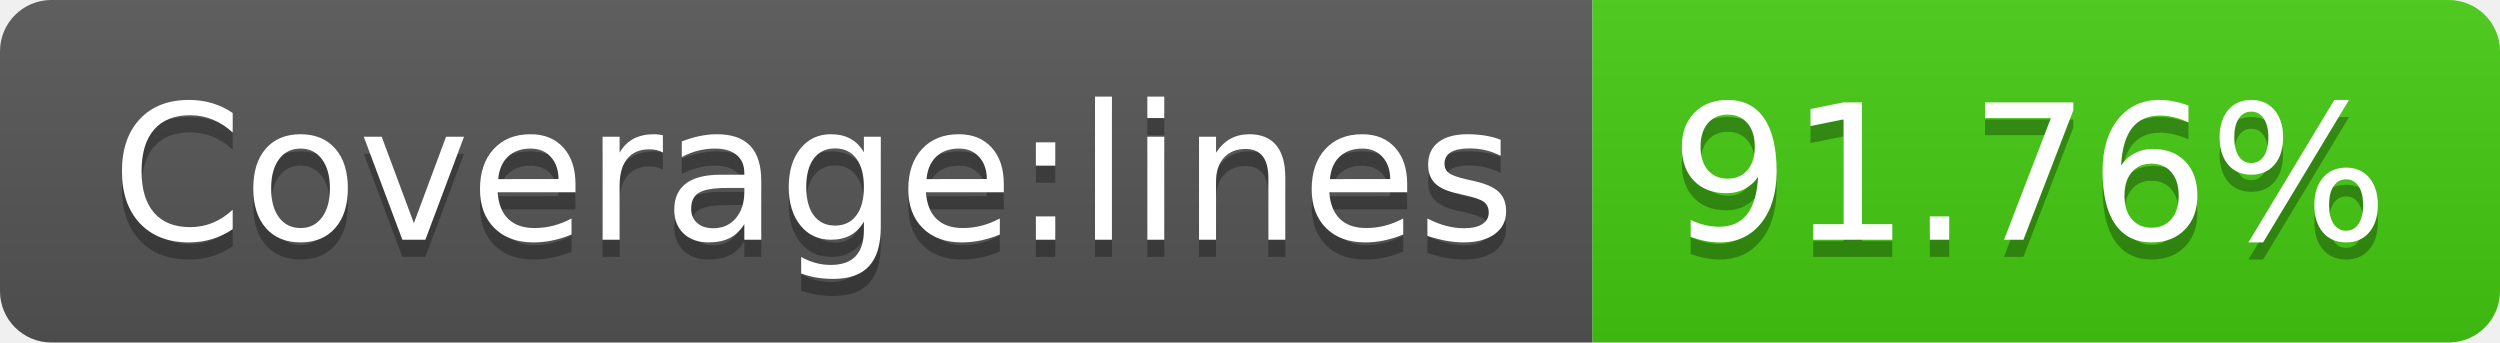
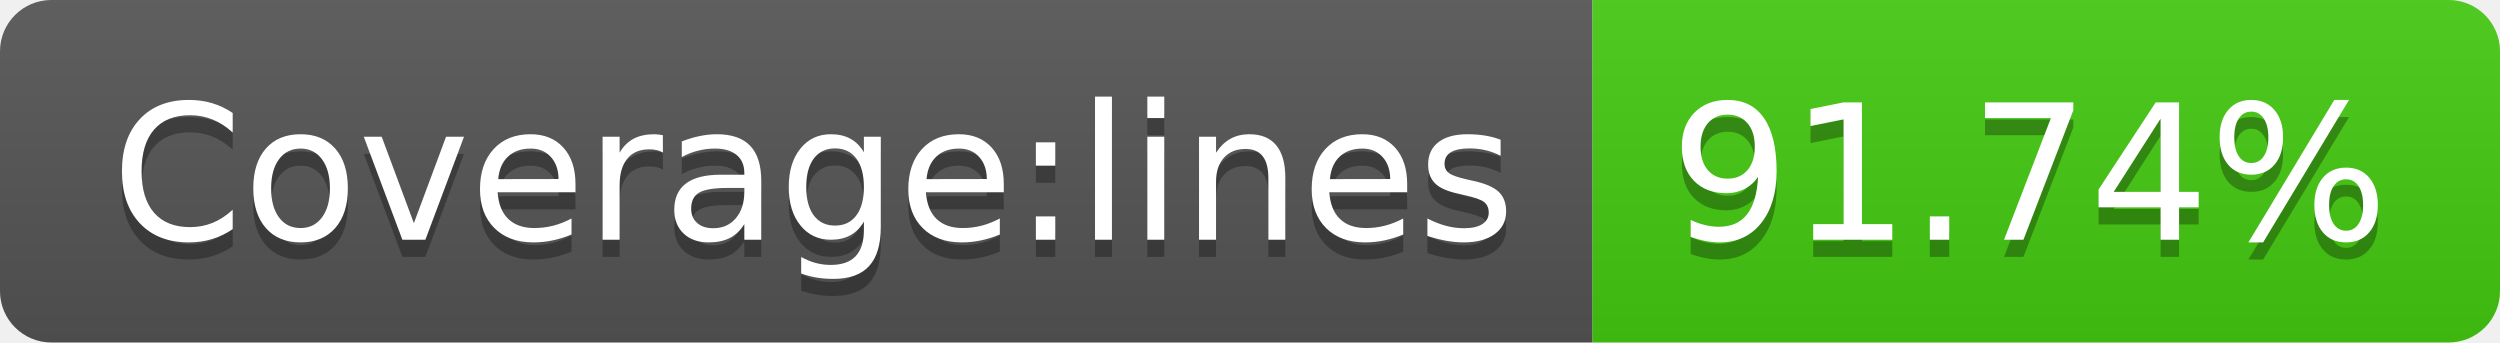
<svg xmlns="http://www.w3.org/2000/svg" width="146" height="20">
  <linearGradient id="s" x2="0" y2="100%">
    <stop offset="0" stop-color="#bbb" stop-opacity=".1" />
    <stop offset="1" stop-opacity=".1" />
  </linearGradient>
  <clipPath id="r">
    <rect width="146" height="20" rx="3" fill="#fff" />
  </clipPath>
  <g clip-path="url(#r)">
    <rect width="93" height="20" fill="#555" />
    <rect x="93" width="53" height="20" fill="#4c1" />
    <rect width="146" height="20" fill="url(#s)" />
  </g>
  <g fill="#fff" text-anchor="middle" font-family="Verdana,Geneva,DejaVu Sans,sans-serif" text-rendering="geometricPrecision" font-size="110">
    <text x="475" y="150" fill="#010101" fill-opacity=".3" transform="scale(.1)" textLength="830">Coverage:lines</text>
    <text x="475" y="140" transform="scale(.1)" textLength="830">Coverage:lines</text>
-     <text x="1185" y="150" fill="#010101" fill-opacity=".3" transform="scale(.1)" textLength="430">91.76%</text>
-     <text x="1185" y="140" transform="scale(.1)" textLength="430">91.76%</text>
+     <text x="1185" y="150" fill="#010101" fill-opacity=".3" transform="scale(.1)" textLength="430">91.74%</text>
+     <text x="1185" y="140" transform="scale(.1)" textLength="430">91.74%</text>
  </g>
</svg>
